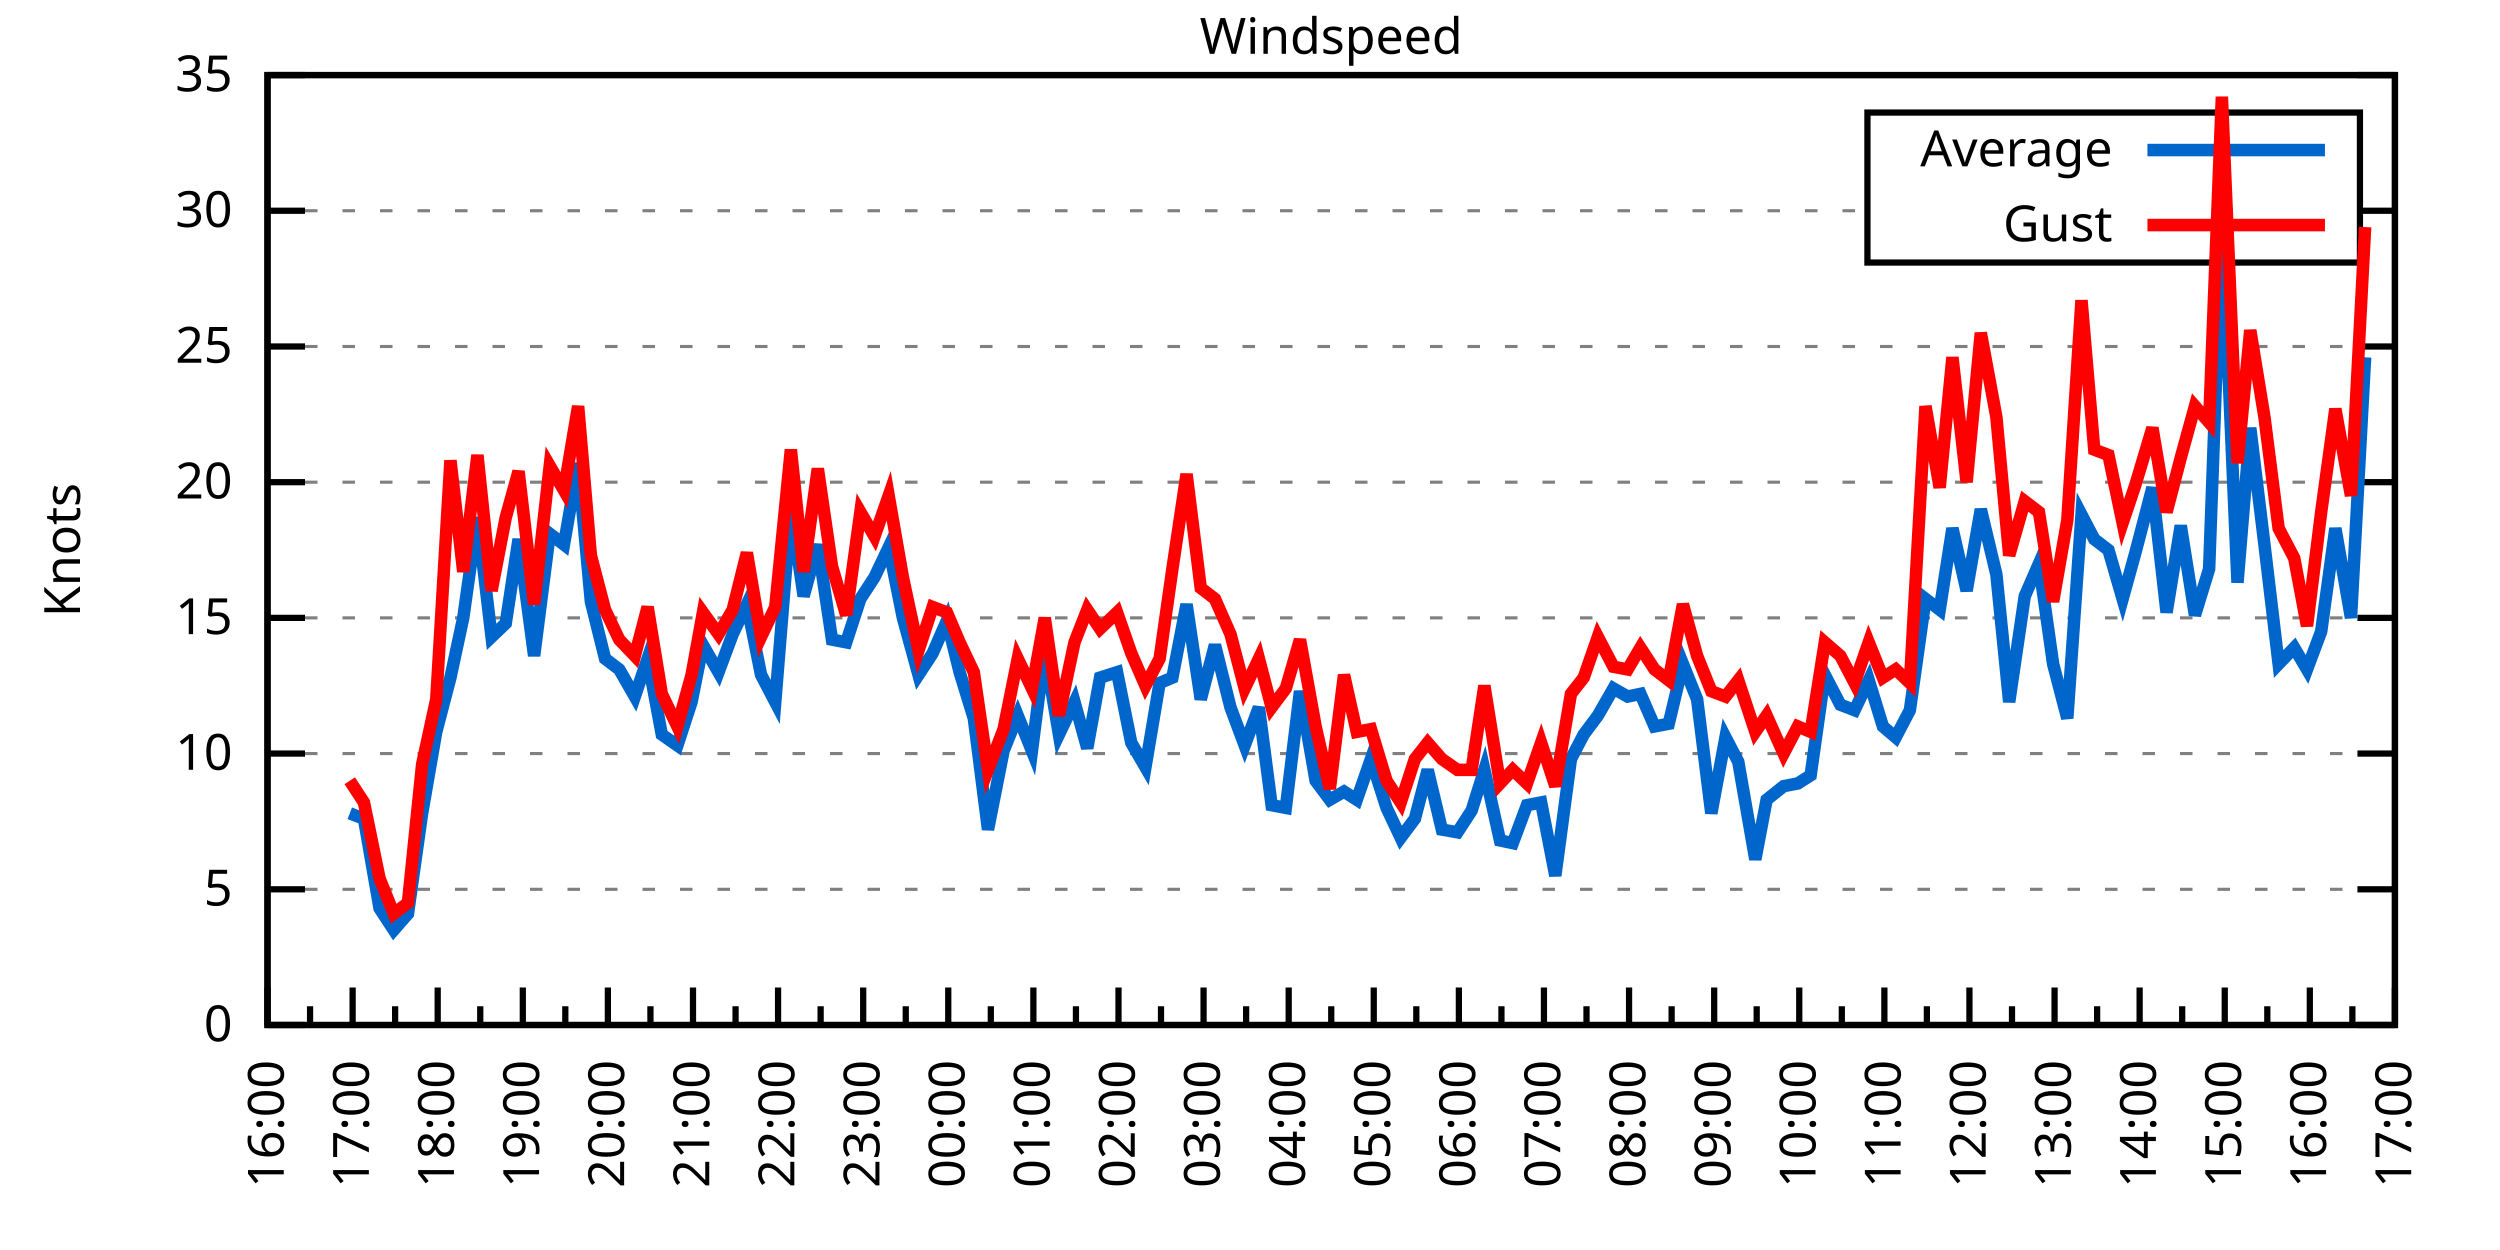
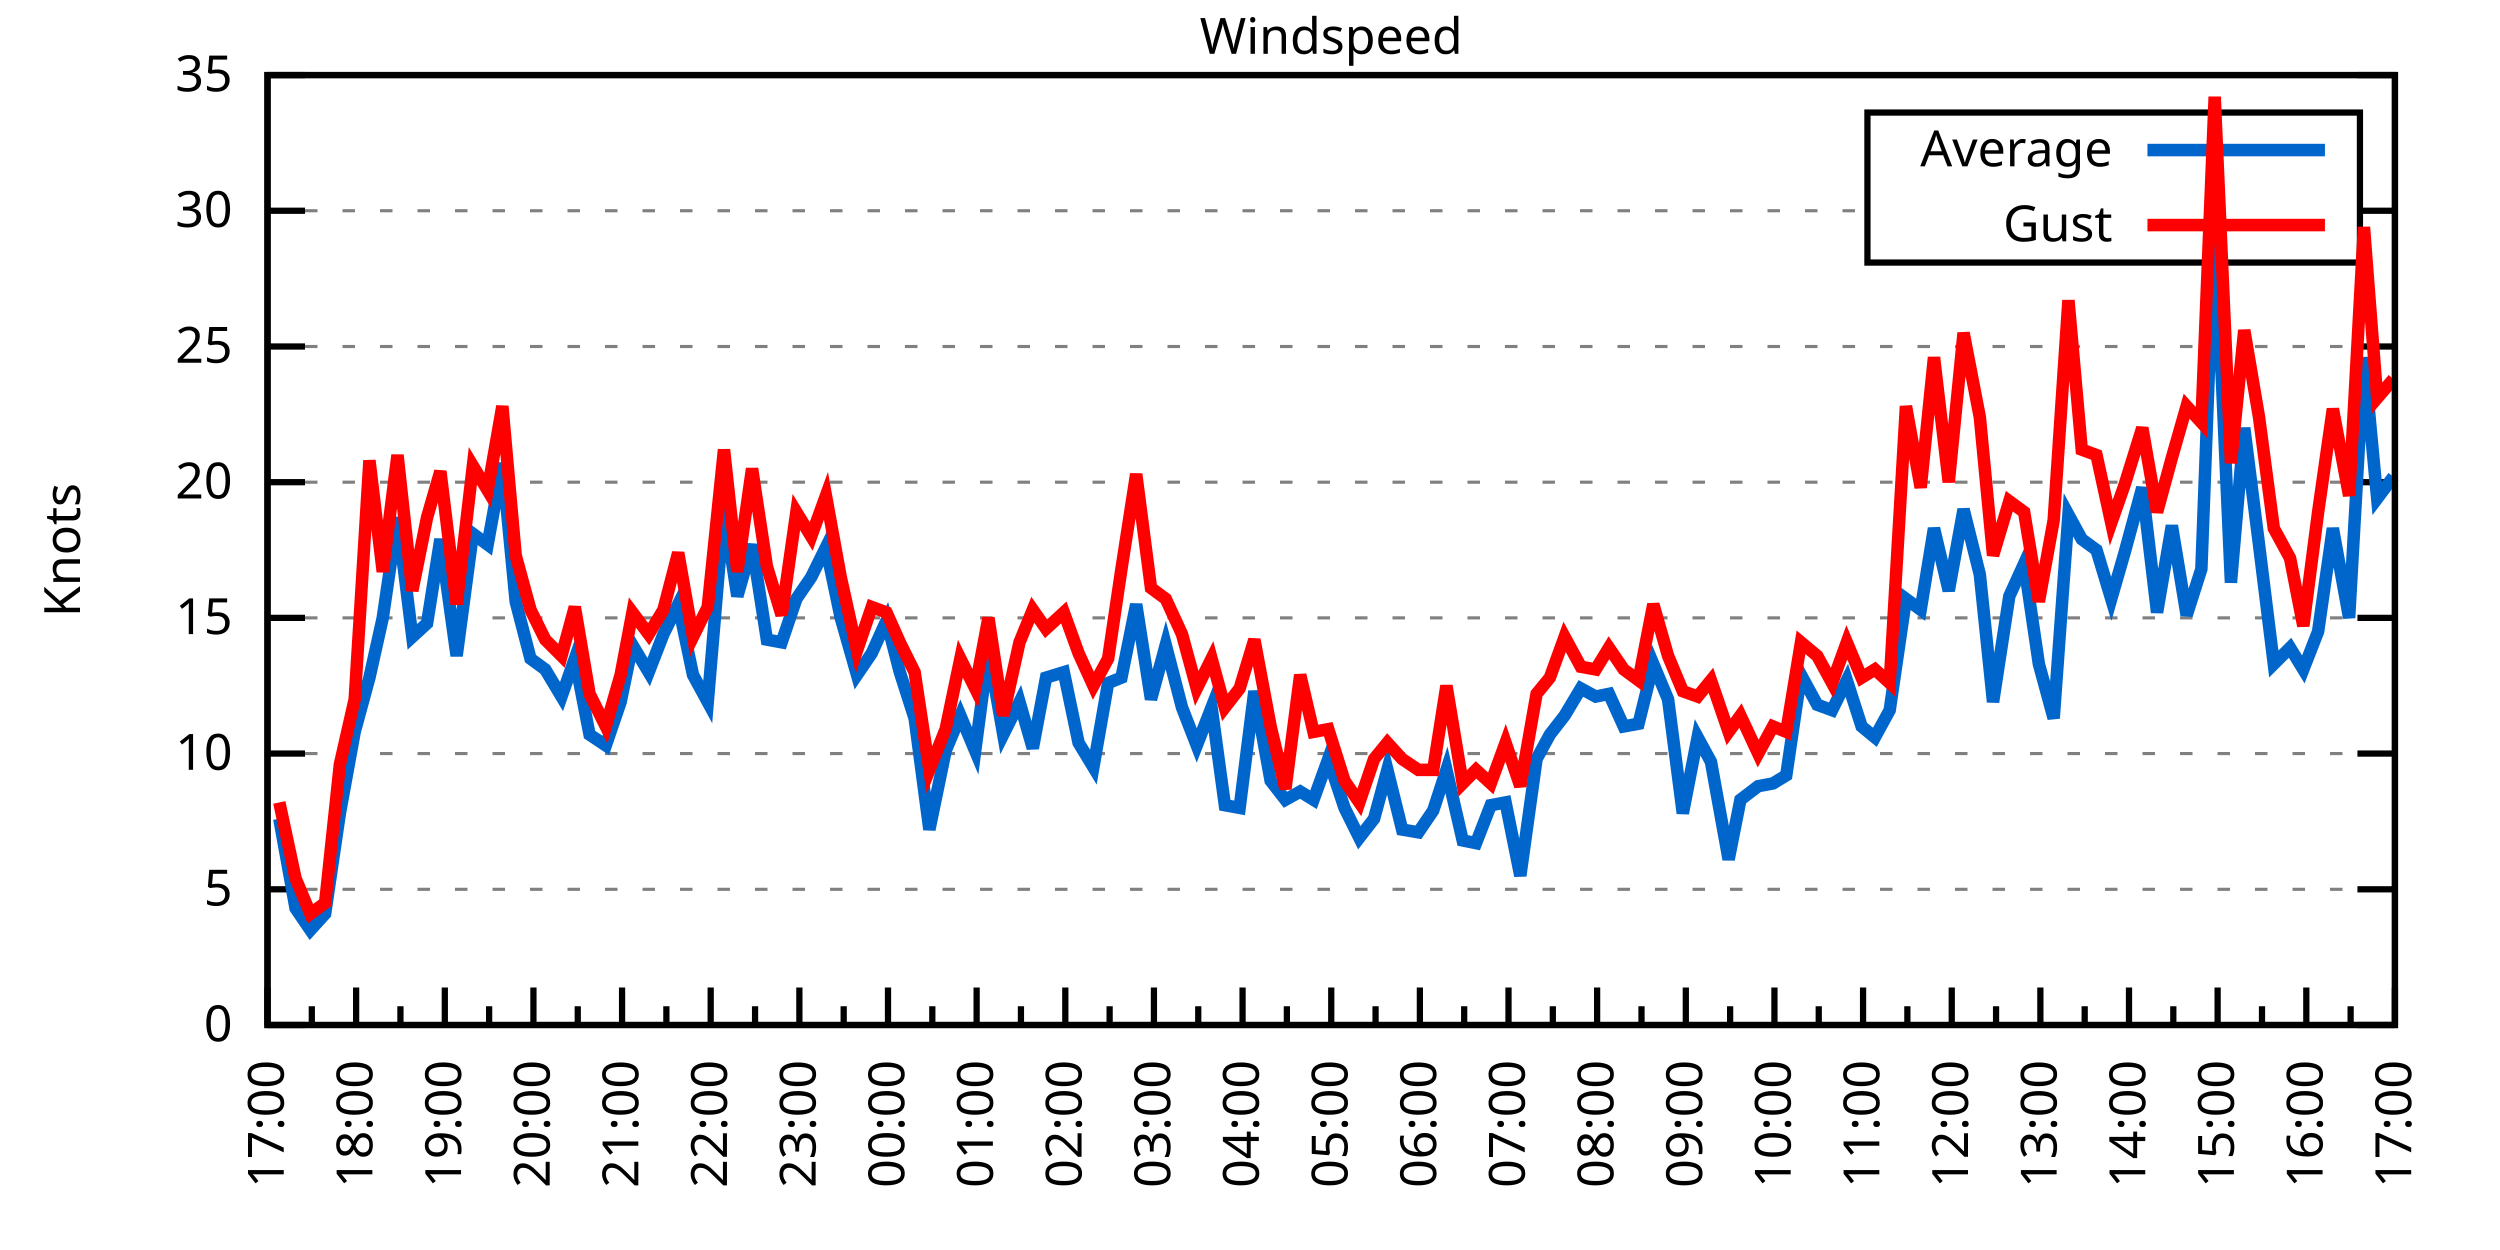
<svg xmlns="http://www.w3.org/2000/svg" xmlns:xlink="http://www.w3.org/1999/xlink" width="400" height="200" viewBox="0 0 400 200">
  <g id="gnuplot_canvas">
    <rect x="0" y="0" width="400" height="200" fill="none" />
    <defs>
      <circle id="gpDot" r="0.5" stroke-width="0.5" stroke="currentColor" />
      <path id="gpPt0" stroke-width="0.333" stroke="currentColor" d="M-1,0 h2 M0,-1 v2" />
      <path id="gpPt1" stroke-width="0.333" stroke="currentColor" d="M-1,-1 L1,1 M1,-1 L-1,1" />
      <path id="gpPt2" stroke-width="0.333" stroke="currentColor" d="M-1,0 L1,0 M0,-1 L0,1 M-1,-1 L1,1 M-1,1 L1,-1" />
      <rect id="gpPt3" stroke-width="0.333" stroke="currentColor" x="-1" y="-1" width="2" height="2" />
      <rect id="gpPt4" stroke-width="0.333" stroke="currentColor" fill="currentColor" x="-1" y="-1" width="2" height="2" />
      <circle id="gpPt5" stroke-width="0.333" stroke="currentColor" cx="0" cy="0" r="1" />
      <use xlink:href="#gpPt5" id="gpPt6" fill="currentColor" stroke="none" />
      <path id="gpPt7" stroke-width="0.333" stroke="currentColor" d="M0,-1.33 L-1.33,0.67 L1.33,0.67 z" />
      <use xlink:href="#gpPt7" id="gpPt8" fill="currentColor" stroke="none" />
      <use xlink:href="#gpPt7" id="gpPt9" stroke="currentColor" transform="rotate(180)" />
      <use xlink:href="#gpPt9" id="gpPt10" fill="currentColor" stroke="none" />
      <use xlink:href="#gpPt3" id="gpPt11" stroke="currentColor" transform="rotate(45)" />
      <use xlink:href="#gpPt11" id="gpPt12" fill="currentColor" stroke="none" />
      <path id="gpPt13" stroke-width="0.333" stroke="currentColor" d="M0,1.330 L1.265,0.411 L0.782,-1.067 L-0.782,-1.076 L-1.265,0.411 z" />
      <use xlink:href="#gpPt13" id="gpPt14" fill="currentColor" stroke="none" />
      <filter id="textbox" filterUnits="objectBoundingBox" x="0" y="0" height="1" width="1">
        <feFlood flood-color="white" flood-opacity="1" result="bgnd" />
        <feComposite in="SourceGraphic" in2="bgnd" operator="atop" />
      </filter>
      <filter id="greybox" filterUnits="objectBoundingBox" x="0" y="0" height="1" width="1">
        <feFlood flood-color="lightgrey" flood-opacity="1" result="grey" />
        <feComposite in="SourceGraphic" in2="grey" operator="atop" />
      </filter>
    </defs>
    <g fill="none" color="white" stroke="currentColor" stroke-width="1.00" stroke-linecap="butt" stroke-linejoin="miter">
</g>
    <g fill="none" color="black" stroke="currentColor" stroke-width="1.00" stroke-linecap="butt" stroke-linejoin="miter">
      <g stroke="none" shape-rendering="crispEdges">
        <polygon fill="rgb(255, 255, 255)" points="42.80,164.00 383.18,164.00 383.18,12.02 42.80,12.02 " />
      </g>
    </g>
    <g fill="none" color="black" stroke="currentColor" stroke-width="1.00" stroke-linecap="butt" stroke-linejoin="miter">
</g>
    <g fill="none" color="black" stroke="black" stroke-width="0.50" stroke-linecap="butt" stroke-linejoin="miter">
</g>
    <g fill="none" color="gray" stroke="currentColor" stroke-width="0.50" stroke-linecap="butt" stroke-linejoin="miter">
      <path stroke="gray" stroke-dasharray="2,4" class="gridline" d="M42.80,164.00 L383.19,164.00  " />
    </g>
    <g fill="none" color="gray" stroke="gray" stroke-width="1.00" stroke-linecap="butt" stroke-linejoin="miter">
</g>
    <g fill="none" color="black" stroke="currentColor" stroke-width="1.00" stroke-linecap="butt" stroke-linejoin="miter">
      <path stroke="black" d="M42.80,164.00 L48.80,164.00 M383.19,164.00 L377.19,164.00  " />
      <g transform="translate(37.20,166.60)" stroke="none" fill="black" font-family="Sans" font-size="8.00" text-anchor="end">
        <text>
          <tspan font-family="Sans"> 0</tspan>
        </text>
      </g>
    </g>
    <g fill="none" color="black" stroke="currentColor" stroke-width="1.00" stroke-linecap="butt" stroke-linejoin="miter">
</g>
    <g fill="none" color="black" stroke="black" stroke-width="0.50" stroke-linecap="butt" stroke-linejoin="miter">
</g>
    <g fill="none" color="gray" stroke="currentColor" stroke-width="0.50" stroke-linecap="butt" stroke-linejoin="miter">
      <path stroke="gray" stroke-dasharray="2,4" class="gridline" d="M42.80,142.29 L383.19,142.29  " />
    </g>
    <g fill="none" color="gray" stroke="gray" stroke-width="1.00" stroke-linecap="butt" stroke-linejoin="miter">
</g>
    <g fill="none" color="black" stroke="currentColor" stroke-width="1.00" stroke-linecap="butt" stroke-linejoin="miter">
      <path stroke="black" d="M42.80,142.29 L48.80,142.29 M383.19,142.29 L377.19,142.29  " />
      <g transform="translate(37.20,144.89)" stroke="none" fill="black" font-family="Sans" font-size="8.00" text-anchor="end">
        <text>
          <tspan font-family="Sans"> 5</tspan>
        </text>
      </g>
    </g>
    <g fill="none" color="black" stroke="currentColor" stroke-width="1.00" stroke-linecap="butt" stroke-linejoin="miter">
</g>
    <g fill="none" color="black" stroke="black" stroke-width="0.50" stroke-linecap="butt" stroke-linejoin="miter">
</g>
    <g fill="none" color="gray" stroke="currentColor" stroke-width="0.50" stroke-linecap="butt" stroke-linejoin="miter">
      <path stroke="gray" stroke-dasharray="2,4" class="gridline" d="M42.80,120.57 L383.19,120.57  " />
    </g>
    <g fill="none" color="gray" stroke="gray" stroke-width="1.00" stroke-linecap="butt" stroke-linejoin="miter">
</g>
    <g fill="none" color="black" stroke="currentColor" stroke-width="1.00" stroke-linecap="butt" stroke-linejoin="miter">
      <path stroke="black" d="M42.80,120.57 L48.80,120.57 M383.19,120.57 L377.19,120.57  " />
      <g transform="translate(37.20,123.17)" stroke="none" fill="black" font-family="Sans" font-size="8.00" text-anchor="end">
        <text>
          <tspan font-family="Sans"> 10</tspan>
        </text>
      </g>
    </g>
    <g fill="none" color="black" stroke="currentColor" stroke-width="1.00" stroke-linecap="butt" stroke-linejoin="miter">
</g>
    <g fill="none" color="black" stroke="black" stroke-width="0.50" stroke-linecap="butt" stroke-linejoin="miter">
</g>
    <g fill="none" color="gray" stroke="currentColor" stroke-width="0.50" stroke-linecap="butt" stroke-linejoin="miter">
      <path stroke="gray" stroke-dasharray="2,4" class="gridline" d="M42.80,98.86 L383.19,98.86  " />
    </g>
    <g fill="none" color="gray" stroke="gray" stroke-width="1.00" stroke-linecap="butt" stroke-linejoin="miter">
</g>
    <g fill="none" color="black" stroke="currentColor" stroke-width="1.00" stroke-linecap="butt" stroke-linejoin="miter">
      <path stroke="black" d="M42.80,98.86 L48.80,98.86 M383.19,98.86 L377.19,98.86  " />
      <g transform="translate(37.20,101.46)" stroke="none" fill="black" font-family="Sans" font-size="8.00" text-anchor="end">
        <text>
          <tspan font-family="Sans"> 15</tspan>
        </text>
      </g>
    </g>
    <g fill="none" color="black" stroke="currentColor" stroke-width="1.00" stroke-linecap="butt" stroke-linejoin="miter">
</g>
    <g fill="none" color="black" stroke="black" stroke-width="0.50" stroke-linecap="butt" stroke-linejoin="miter">
</g>
    <g fill="none" color="gray" stroke="currentColor" stroke-width="0.50" stroke-linecap="butt" stroke-linejoin="miter">
      <path stroke="gray" stroke-dasharray="2,4" class="gridline" d="M42.80,77.15 L383.19,77.15  " />
    </g>
    <g fill="none" color="gray" stroke="gray" stroke-width="1.00" stroke-linecap="butt" stroke-linejoin="miter">
</g>
    <g fill="none" color="black" stroke="currentColor" stroke-width="1.00" stroke-linecap="butt" stroke-linejoin="miter">
      <path stroke="black" d="M42.80,77.15 L48.80,77.15 M383.19,77.15 L377.19,77.15  " />
      <g transform="translate(37.20,79.75)" stroke="none" fill="black" font-family="Sans" font-size="8.00" text-anchor="end">
        <text>
          <tspan font-family="Sans"> 20</tspan>
        </text>
      </g>
    </g>
    <g fill="none" color="black" stroke="currentColor" stroke-width="1.00" stroke-linecap="butt" stroke-linejoin="miter">
</g>
    <g fill="none" color="black" stroke="black" stroke-width="0.50" stroke-linecap="butt" stroke-linejoin="miter">
</g>
    <g fill="none" color="gray" stroke="currentColor" stroke-width="0.50" stroke-linecap="butt" stroke-linejoin="miter">
      <path stroke="gray" stroke-dasharray="2,4" class="gridline" d="M42.80,55.44 L383.19,55.44  " />
    </g>
    <g fill="none" color="gray" stroke="gray" stroke-width="1.00" stroke-linecap="butt" stroke-linejoin="miter">
</g>
    <g fill="none" color="black" stroke="currentColor" stroke-width="1.00" stroke-linecap="butt" stroke-linejoin="miter">
      <path stroke="black" d="M42.80,55.44 L48.80,55.44 M383.19,55.44 L377.19,55.44  " />
      <g transform="translate(37.20,58.04)" stroke="none" fill="black" font-family="Sans" font-size="8.00" text-anchor="end">
        <text>
          <tspan font-family="Sans"> 25</tspan>
        </text>
      </g>
    </g>
    <g fill="none" color="black" stroke="currentColor" stroke-width="1.00" stroke-linecap="butt" stroke-linejoin="miter">
</g>
    <g fill="none" color="black" stroke="black" stroke-width="0.50" stroke-linecap="butt" stroke-linejoin="miter">
</g>
    <g fill="none" color="gray" stroke="currentColor" stroke-width="0.50" stroke-linecap="butt" stroke-linejoin="miter">
      <path stroke="gray" stroke-dasharray="2,4" class="gridline" d="M42.80,33.72 L298.79,33.72 M377.59,33.72 L383.19,33.72  " />
    </g>
    <g fill="none" color="gray" stroke="gray" stroke-width="1.00" stroke-linecap="butt" stroke-linejoin="miter">
</g>
    <g fill="none" color="black" stroke="currentColor" stroke-width="1.00" stroke-linecap="butt" stroke-linejoin="miter">
      <path stroke="black" d="M42.80,33.72 L48.80,33.72 M383.19,33.72 L377.19,33.72  " />
      <g transform="translate(37.20,36.32)" stroke="none" fill="black" font-family="Sans" font-size="8.00" text-anchor="end">
        <text>
          <tspan font-family="Sans"> 30</tspan>
        </text>
      </g>
    </g>
    <g fill="none" color="black" stroke="currentColor" stroke-width="1.00" stroke-linecap="butt" stroke-linejoin="miter">
</g>
    <g fill="none" color="black" stroke="black" stroke-width="0.50" stroke-linecap="butt" stroke-linejoin="miter">
</g>
    <g fill="none" color="gray" stroke="currentColor" stroke-width="0.50" stroke-linecap="butt" stroke-linejoin="miter">
      <path stroke="gray" stroke-dasharray="2,4" class="gridline" d="M42.80,12.01 L383.19,12.01  " />
    </g>
    <g fill="none" color="gray" stroke="gray" stroke-width="1.00" stroke-linecap="butt" stroke-linejoin="miter">
</g>
    <g fill="none" color="black" stroke="currentColor" stroke-width="1.00" stroke-linecap="butt" stroke-linejoin="miter">
      <path stroke="black" d="M42.80,12.01 L48.80,12.01 M383.19,12.01 L377.19,12.01  " />
      <g transform="translate(37.20,14.61)" stroke="none" fill="black" font-family="Sans" font-size="8.00" text-anchor="end">
        <text>
          <tspan font-family="Sans"> 35</tspan>
        </text>
      </g>
    </g>
    <g fill="none" color="black" stroke="currentColor" stroke-width="1.00" stroke-linecap="butt" stroke-linejoin="miter">
      <path stroke="black" d="M42.80,164.00 L42.80,158.00  " />
      <g transform="translate(45.40,169.60) rotate(270)" stroke="none" fill="black" font-family="Sans" font-size="8.00" text-anchor="end">
        <text>
+           <tspan font-family="Sans">17:00</tspan>
+         </text>
+       </g>
+     </g>
+     <g fill="none" color="black" stroke="currentColor" stroke-width="1.00" stroke-linecap="butt" stroke-linejoin="miter">
+       <path stroke="black" d="M49.89,164.00 L49.89,161.00 M56.98,164.00 L56.98,158.00  " />
+       <g transform="translate(59.58,169.60) rotate(270)" stroke="none" fill="black" font-family="Sans" font-size="8.00" text-anchor="end">
+         <text>
+           <tspan font-family="Sans">18:00</tspan>
+         </text>
+       </g>
+     </g>
+     <g fill="none" color="black" stroke="currentColor" stroke-width="1.00" stroke-linecap="butt" stroke-linejoin="miter">
+       <path stroke="black" d="M64.07,164.00 L64.07,161.00 M71.17,164.00 L71.17,158.00  " />
+       <g transform="translate(73.77,169.60) rotate(270)" stroke="none" fill="black" font-family="Sans" font-size="8.00" text-anchor="end">
+         <text>
+           <tspan font-family="Sans">19:00</tspan>
+         </text>
+       </g>
+     </g>
+     <g fill="none" color="black" stroke="currentColor" stroke-width="1.00" stroke-linecap="butt" stroke-linejoin="miter">
+       <path stroke="black" d="M78.26,164.00 L78.26,161.00 M85.35,164.00 L85.35,158.00  " />
+       <g transform="translate(87.95,169.60) rotate(270)" stroke="none" fill="black" font-family="Sans" font-size="8.00" text-anchor="end">
+         <text>
+           <tspan font-family="Sans">20:00</tspan>
+         </text>
+       </g>
+     </g>
+     <g fill="none" color="black" stroke="currentColor" stroke-width="1.00" stroke-linecap="butt" stroke-linejoin="miter">
+       <path stroke="black" d="M92.44,164.00 L92.44,161.00 M99.53,164.00 L99.53,158.00  " />
+       <g transform="translate(102.13,169.60) rotate(270)" stroke="none" fill="black" font-family="Sans" font-size="8.00" text-anchor="end">
+         <text>
+           <tspan font-family="Sans">21:00</tspan>
+         </text>
+       </g>
+     </g>
+     <g fill="none" color="black" stroke="currentColor" stroke-width="1.00" stroke-linecap="butt" stroke-linejoin="miter">
+       <path stroke="black" d="M106.62,164.00 L106.62,161.00 M113.71,164.00 L113.71,158.00  " />
+       <g transform="translate(116.31,169.60) rotate(270)" stroke="none" fill="black" font-family="Sans" font-size="8.00" text-anchor="end">
+         <text>
+           <tspan font-family="Sans">22:00</tspan>
+         </text>
+       </g>
+     </g>
+     <g fill="none" color="black" stroke="currentColor" stroke-width="1.00" stroke-linecap="butt" stroke-linejoin="miter">
+       <path stroke="black" d="M120.81,164.00 L120.81,161.00 M127.90,164.00 L127.90,158.00  " />
+       <g transform="translate(130.50,169.60) rotate(270)" stroke="none" fill="black" font-family="Sans" font-size="8.00" text-anchor="end">
+         <text>
+           <tspan font-family="Sans">23:00</tspan>
+         </text>
+       </g>
+     </g>
+     <g fill="none" color="black" stroke="currentColor" stroke-width="1.00" stroke-linecap="butt" stroke-linejoin="miter">
+       <path stroke="black" d="M134.99,164.00 L134.99,161.00 M142.08,164.00 L142.08,158.00  " />
+       <g transform="translate(144.68,169.60) rotate(270)" stroke="none" fill="black" font-family="Sans" font-size="8.00" text-anchor="end">
+         <text>
+           <tspan font-family="Sans">00:00</tspan>
+         </text>
+       </g>
+     </g>
+     <g fill="none" color="black" stroke="currentColor" stroke-width="1.00" stroke-linecap="butt" stroke-linejoin="miter">
+       <path stroke="black" d="M149.17,164.00 L149.17,161.00 M156.26,164.00 L156.26,158.00  " />
+       <g transform="translate(158.86,169.60) rotate(270)" stroke="none" fill="black" font-family="Sans" font-size="8.00" text-anchor="end">
+         <text>
+           <tspan font-family="Sans">01:00</tspan>
+         </text>
+       </g>
+     </g>
+     <g fill="none" color="black" stroke="currentColor" stroke-width="1.00" stroke-linecap="butt" stroke-linejoin="miter">
+       <path stroke="black" d="M163.35,164.00 L163.35,161.00 M170.45,164.00 L170.45,158.00  " />
+       <g transform="translate(173.05,169.60) rotate(270)" stroke="none" fill="black" font-family="Sans" font-size="8.00" text-anchor="end">
+         <text>
+           <tspan font-family="Sans">02:00</tspan>
+         </text>
+       </g>
+     </g>
+     <g fill="none" color="black" stroke="currentColor" stroke-width="1.00" stroke-linecap="butt" stroke-linejoin="miter">
+       <path stroke="black" d="M177.54,164.00 L177.54,161.00 M184.63,164.00 L184.63,158.00  " />
+       <g transform="translate(187.23,169.60) rotate(270)" stroke="none" fill="black" font-family="Sans" font-size="8.00" text-anchor="end">
+         <text>
+           <tspan font-family="Sans">03:00</tspan>
+         </text>
+       </g>
+     </g>
+     <g fill="none" color="black" stroke="currentColor" stroke-width="1.00" stroke-linecap="butt" stroke-linejoin="miter">
+       <path stroke="black" d="M191.72,164.00 L191.72,161.00 M198.81,164.00 L198.81,158.00  " />
+       <g transform="translate(201.41,169.60) rotate(270)" stroke="none" fill="black" font-family="Sans" font-size="8.00" text-anchor="end">
+         <text>
+           <tspan font-family="Sans">04:00</tspan>
+         </text>
+       </g>
+     </g>
+     <g fill="none" color="black" stroke="currentColor" stroke-width="1.00" stroke-linecap="butt" stroke-linejoin="miter">
+       <path stroke="black" d="M205.90,164.00 L205.90,161.00 M213.00,164.00 L213.00,158.00  " />
+       <g transform="translate(215.60,169.60) rotate(270)" stroke="none" fill="black" font-family="Sans" font-size="8.00" text-anchor="end">
+         <text>
+           <tspan font-family="Sans">05:00</tspan>
+         </text>
+       </g>
+     </g>
+     <g fill="none" color="black" stroke="currentColor" stroke-width="1.00" stroke-linecap="butt" stroke-linejoin="miter">
+       <path stroke="black" d="M220.09,164.00 L220.09,161.00 M227.18,164.00 L227.18,158.00  " />
+       <g transform="translate(229.78,169.60) rotate(270)" stroke="none" fill="black" font-family="Sans" font-size="8.00" text-anchor="end">
+         <text>
+           <tspan font-family="Sans">06:00</tspan>
+         </text>
+       </g>
+     </g>
+     <g fill="none" color="black" stroke="currentColor" stroke-width="1.00" stroke-linecap="butt" stroke-linejoin="miter">
+       <path stroke="black" d="M234.27,164.00 L234.27,161.00 M241.36,164.00 L241.36,158.00  " />
+       <g transform="translate(243.96,169.60) rotate(270)" stroke="none" fill="black" font-family="Sans" font-size="8.00" text-anchor="end">
+         <text>
+           <tspan font-family="Sans">07:00</tspan>
+         </text>
+       </g>
+     </g>
+     <g fill="none" color="black" stroke="currentColor" stroke-width="1.00" stroke-linecap="butt" stroke-linejoin="miter">
+       <path stroke="black" d="M248.45,164.00 L248.45,161.00 M255.54,164.00 L255.54,158.00  " />
+       <g transform="translate(258.14,169.60) rotate(270)" stroke="none" fill="black" font-family="Sans" font-size="8.00" text-anchor="end">
+         <text>
+           <tspan font-family="Sans">08:00</tspan>
+         </text>
+       </g>
+     </g>
+     <g fill="none" color="black" stroke="currentColor" stroke-width="1.00" stroke-linecap="butt" stroke-linejoin="miter">
+       <path stroke="black" d="M262.64,164.00 L262.64,161.00 M269.73,164.00 L269.73,158.00  " />
+       <g transform="translate(272.33,169.60) rotate(270)" stroke="none" fill="black" font-family="Sans" font-size="8.00" text-anchor="end">
+         <text>
+           <tspan font-family="Sans">09:00</tspan>
+         </text>
+       </g>
+     </g>
+     <g fill="none" color="black" stroke="currentColor" stroke-width="1.00" stroke-linecap="butt" stroke-linejoin="miter">
+       <path stroke="black" d="M276.82,164.00 L276.82,161.00 M283.91,164.00 L283.91,158.00  " />
+       <g transform="translate(286.51,169.60) rotate(270)" stroke="none" fill="black" font-family="Sans" font-size="8.00" text-anchor="end">
+         <text>
+           <tspan font-family="Sans">10:00</tspan>
+         </text>
+       </g>
+     </g>
+     <g fill="none" color="black" stroke="currentColor" stroke-width="1.00" stroke-linecap="butt" stroke-linejoin="miter">
+       <path stroke="black" d="M291.00,164.00 L291.00,161.00 M298.09,164.00 L298.09,158.00  " />
+       <g transform="translate(300.69,169.60) rotate(270)" stroke="none" fill="black" font-family="Sans" font-size="8.00" text-anchor="end">
+         <text>
+           <tspan font-family="Sans">11:00</tspan>
+         </text>
+       </g>
+     </g>
+     <g fill="none" color="black" stroke="currentColor" stroke-width="1.00" stroke-linecap="butt" stroke-linejoin="miter">
+       <path stroke="black" d="M305.18,164.00 L305.18,161.00 M312.28,164.00 L312.28,158.00  " />
+       <g transform="translate(314.88,169.60) rotate(270)" stroke="none" fill="black" font-family="Sans" font-size="8.00" text-anchor="end">
+         <text>
+           <tspan font-family="Sans">12:00</tspan>
+         </text>
+       </g>
+     </g>
+     <g fill="none" color="black" stroke="currentColor" stroke-width="1.00" stroke-linecap="butt" stroke-linejoin="miter">
+       <path stroke="black" d="M319.37,164.00 L319.37,161.00 M326.46,164.00 L326.46,158.00  " />
+       <g transform="translate(329.06,169.60) rotate(270)" stroke="none" fill="black" font-family="Sans" font-size="8.00" text-anchor="end">
+         <text>
+           <tspan font-family="Sans">13:00</tspan>
+         </text>
+       </g>
+     </g>
+     <g fill="none" color="black" stroke="currentColor" stroke-width="1.00" stroke-linecap="butt" stroke-linejoin="miter">
+       <path stroke="black" d="M333.55,164.00 L333.55,161.00 M340.64,164.00 L340.64,158.00  " />
+       <g transform="translate(343.24,169.60) rotate(270)" stroke="none" fill="black" font-family="Sans" font-size="8.00" text-anchor="end">
+         <text>
+           <tspan font-family="Sans">14:00</tspan>
+         </text>
+       </g>
+     </g>
+     <g fill="none" color="black" stroke="currentColor" stroke-width="1.00" stroke-linecap="butt" stroke-linejoin="miter">
+       <path stroke="black" d="M347.73,164.00 L347.73,161.00 M354.82,164.00 L354.82,158.00  " />
+       <g transform="translate(357.42,169.60) rotate(270)" stroke="none" fill="black" font-family="Sans" font-size="8.00" text-anchor="end">
+         <text>
+           <tspan font-family="Sans">15:00</tspan>
+         </text>
+       </g>
+     </g>
+     <g fill="none" color="black" stroke="currentColor" stroke-width="1.00" stroke-linecap="butt" stroke-linejoin="miter">
+       <path stroke="black" d="M361.92,164.00 L361.92,161.00 M369.01,164.00 L369.01,158.00  " />
+       <g transform="translate(371.61,169.60) rotate(270)" stroke="none" fill="black" font-family="Sans" font-size="8.00" text-anchor="end">
+         <text>
          <tspan font-family="Sans">16:00</tspan>
        </text>
      </g>
    </g>
    <g fill="none" color="black" stroke="currentColor" stroke-width="1.00" stroke-linecap="butt" stroke-linejoin="miter">
-       <path stroke="black" d="M49.61,164.00 L49.61,161.00 M56.42,164.00 L56.42,158.00  " />
-       <g transform="translate(59.02,169.60) rotate(270)" stroke="none" fill="black" font-family="Sans" font-size="8.00" text-anchor="end">
-         <text>
-           <tspan font-family="Sans">17:00</tspan>
-         </text>
-       </g>
-     </g>
-     <g fill="none" color="black" stroke="currentColor" stroke-width="1.00" stroke-linecap="butt" stroke-linejoin="miter">
-       <path stroke="black" d="M63.22,164.00 L63.22,161.00 M70.03,164.00 L70.03,158.00  " />
-       <g transform="translate(72.63,169.60) rotate(270)" stroke="none" fill="black" font-family="Sans" font-size="8.00" text-anchor="end">
-         <text>
-           <tspan font-family="Sans">18:00</tspan>
-         </text>
-       </g>
-     </g>
-     <g fill="none" color="black" stroke="currentColor" stroke-width="1.00" stroke-linecap="butt" stroke-linejoin="miter">
-       <path stroke="black" d="M76.84,164.00 L76.84,161.00 M83.65,164.00 L83.65,158.00  " />
-       <g transform="translate(86.25,169.60) rotate(270)" stroke="none" fill="black" font-family="Sans" font-size="8.00" text-anchor="end">
-         <text>
-           <tspan font-family="Sans">19:00</tspan>
-         </text>
-       </g>
-     </g>
-     <g fill="none" color="black" stroke="currentColor" stroke-width="1.00" stroke-linecap="butt" stroke-linejoin="miter">
-       <path stroke="black" d="M90.45,164.00 L90.45,161.00 M97.26,164.00 L97.26,158.00  " />
-       <g transform="translate(99.86,169.60) rotate(270)" stroke="none" fill="black" font-family="Sans" font-size="8.00" text-anchor="end">
-         <text>
-           <tspan font-family="Sans">20:00</tspan>
-         </text>
-       </g>
-     </g>
-     <g fill="none" color="black" stroke="currentColor" stroke-width="1.00" stroke-linecap="butt" stroke-linejoin="miter">
-       <path stroke="black" d="M104.07,164.00 L104.07,161.00 M110.88,164.00 L110.88,158.00  " />
-       <g transform="translate(113.48,169.60) rotate(270)" stroke="none" fill="black" font-family="Sans" font-size="8.00" text-anchor="end">
-         <text>
-           <tspan font-family="Sans">21:00</tspan>
-         </text>
-       </g>
-     </g>
-     <g fill="none" color="black" stroke="currentColor" stroke-width="1.00" stroke-linecap="butt" stroke-linejoin="miter">
-       <path stroke="black" d="M117.69,164.00 L117.69,161.00 M124.49,164.00 L124.49,158.00  " />
-       <g transform="translate(127.09,169.60) rotate(270)" stroke="none" fill="black" font-family="Sans" font-size="8.00" text-anchor="end">
-         <text>
-           <tspan font-family="Sans">22:00</tspan>
-         </text>
-       </g>
-     </g>
-     <g fill="none" color="black" stroke="currentColor" stroke-width="1.00" stroke-linecap="butt" stroke-linejoin="miter">
-       <path stroke="black" d="M131.30,164.00 L131.30,161.00 M138.11,164.00 L138.11,158.00  " />
-       <g transform="translate(140.71,169.60) rotate(270)" stroke="none" fill="black" font-family="Sans" font-size="8.00" text-anchor="end">
-         <text>
-           <tspan font-family="Sans">23:00</tspan>
-         </text>
-       </g>
-     </g>
-     <g fill="none" color="black" stroke="currentColor" stroke-width="1.00" stroke-linecap="butt" stroke-linejoin="miter">
-       <path stroke="black" d="M144.92,164.00 L144.92,161.00 M151.72,164.00 L151.72,158.00  " />
-       <g transform="translate(154.32,169.60) rotate(270)" stroke="none" fill="black" font-family="Sans" font-size="8.00" text-anchor="end">
-         <text>
-           <tspan font-family="Sans">00:00</tspan>
-         </text>
-       </g>
-     </g>
-     <g fill="none" color="black" stroke="currentColor" stroke-width="1.00" stroke-linecap="butt" stroke-linejoin="miter">
-       <path stroke="black" d="M158.53,164.00 L158.53,161.00 M165.34,164.00 L165.34,158.00  " />
-       <g transform="translate(167.94,169.60) rotate(270)" stroke="none" fill="black" font-family="Sans" font-size="8.00" text-anchor="end">
-         <text>
-           <tspan font-family="Sans">01:00</tspan>
-         </text>
-       </g>
-     </g>
-     <g fill="none" color="black" stroke="currentColor" stroke-width="1.00" stroke-linecap="butt" stroke-linejoin="miter">
-       <path stroke="black" d="M172.15,164.00 L172.15,161.00 M178.96,164.00 L178.96,158.00  " />
-       <g transform="translate(181.56,169.60) rotate(270)" stroke="none" fill="black" font-family="Sans" font-size="8.00" text-anchor="end">
-         <text>
-           <tspan font-family="Sans">02:00</tspan>
-         </text>
-       </g>
-     </g>
-     <g fill="none" color="black" stroke="currentColor" stroke-width="1.00" stroke-linecap="butt" stroke-linejoin="miter">
-       <path stroke="black" d="M185.76,164.00 L185.76,161.00 M192.57,164.00 L192.57,158.00  " />
-       <g transform="translate(195.17,169.60) rotate(270)" stroke="none" fill="black" font-family="Sans" font-size="8.00" text-anchor="end">
-         <text>
-           <tspan font-family="Sans">03:00</tspan>
-         </text>
-       </g>
-     </g>
-     <g fill="none" color="black" stroke="currentColor" stroke-width="1.00" stroke-linecap="butt" stroke-linejoin="miter">
-       <path stroke="black" d="M199.38,164.00 L199.38,161.00 M206.19,164.00 L206.19,158.00  " />
-       <g transform="translate(208.79,169.60) rotate(270)" stroke="none" fill="black" font-family="Sans" font-size="8.00" text-anchor="end">
-         <text>
-           <tspan font-family="Sans">04:00</tspan>
-         </text>
-       </g>
-     </g>
-     <g fill="none" color="black" stroke="currentColor" stroke-width="1.00" stroke-linecap="butt" stroke-linejoin="miter">
-       <path stroke="black" d="M213.00,164.00 L213.00,161.00 M219.80,164.00 L219.80,158.00  " />
-       <g transform="translate(222.40,169.60) rotate(270)" stroke="none" fill="black" font-family="Sans" font-size="8.00" text-anchor="end">
-         <text>
-           <tspan font-family="Sans">05:00</tspan>
-         </text>
-       </g>
-     </g>
-     <g fill="none" color="black" stroke="currentColor" stroke-width="1.00" stroke-linecap="butt" stroke-linejoin="miter">
-       <path stroke="black" d="M226.61,164.00 L226.61,161.00 M233.42,164.00 L233.42,158.00  " />
-       <g transform="translate(236.02,169.60) rotate(270)" stroke="none" fill="black" font-family="Sans" font-size="8.00" text-anchor="end">
-         <text>
-           <tspan font-family="Sans">06:00</tspan>
-         </text>
-       </g>
-     </g>
-     <g fill="none" color="black" stroke="currentColor" stroke-width="1.00" stroke-linecap="butt" stroke-linejoin="miter">
-       <path stroke="black" d="M240.23,164.00 L240.23,161.00 M247.03,164.00 L247.03,158.00  " />
-       <g transform="translate(249.63,169.60) rotate(270)" stroke="none" fill="black" font-family="Sans" font-size="8.00" text-anchor="end">
-         <text>
-           <tspan font-family="Sans">07:00</tspan>
-         </text>
-       </g>
-     </g>
-     <g fill="none" color="black" stroke="currentColor" stroke-width="1.00" stroke-linecap="butt" stroke-linejoin="miter">
-       <path stroke="black" d="M253.84,164.00 L253.84,161.00 M260.65,164.00 L260.65,158.00  " />
-       <g transform="translate(263.25,169.60) rotate(270)" stroke="none" fill="black" font-family="Sans" font-size="8.00" text-anchor="end">
-         <text>
-           <tspan font-family="Sans">08:00</tspan>
-         </text>
-       </g>
-     </g>
-     <g fill="none" color="black" stroke="currentColor" stroke-width="1.00" stroke-linecap="butt" stroke-linejoin="miter">
-       <path stroke="black" d="M267.46,164.00 L267.46,161.00 M274.27,164.00 L274.27,158.00  " />
-       <g transform="translate(276.87,169.60) rotate(270)" stroke="none" fill="black" font-family="Sans" font-size="8.00" text-anchor="end">
-         <text>
-           <tspan font-family="Sans">09:00</tspan>
-         </text>
-       </g>
-     </g>
-     <g fill="none" color="black" stroke="currentColor" stroke-width="1.00" stroke-linecap="butt" stroke-linejoin="miter">
-       <path stroke="black" d="M281.07,164.00 L281.07,161.00 M287.88,164.00 L287.88,158.00  " />
-       <g transform="translate(290.48,169.60) rotate(270)" stroke="none" fill="black" font-family="Sans" font-size="8.00" text-anchor="end">
-         <text>
-           <tspan font-family="Sans">10:00</tspan>
-         </text>
-       </g>
-     </g>
-     <g fill="none" color="black" stroke="currentColor" stroke-width="1.00" stroke-linecap="butt" stroke-linejoin="miter">
-       <path stroke="black" d="M294.69,164.00 L294.69,161.00 M301.50,164.00 L301.50,158.00  " />
-       <g transform="translate(304.10,169.60) rotate(270)" stroke="none" fill="black" font-family="Sans" font-size="8.00" text-anchor="end">
-         <text>
-           <tspan font-family="Sans">11:00</tspan>
-         </text>
-       </g>
-     </g>
-     <g fill="none" color="black" stroke="currentColor" stroke-width="1.00" stroke-linecap="butt" stroke-linejoin="miter">
-       <path stroke="black" d="M308.30,164.00 L308.30,161.00 M315.11,164.00 L315.11,158.00  " />
-       <g transform="translate(317.71,169.60) rotate(270)" stroke="none" fill="black" font-family="Sans" font-size="8.00" text-anchor="end">
-         <text>
-           <tspan font-family="Sans">12:00</tspan>
-         </text>
-       </g>
-     </g>
-     <g fill="none" color="black" stroke="currentColor" stroke-width="1.00" stroke-linecap="butt" stroke-linejoin="miter">
-       <path stroke="black" d="M321.92,164.00 L321.92,161.00 M328.73,164.00 L328.73,158.00  " />
-       <g transform="translate(331.33,169.60) rotate(270)" stroke="none" fill="black" font-family="Sans" font-size="8.00" text-anchor="end">
-         <text>
-           <tspan font-family="Sans">13:00</tspan>
-         </text>
-       </g>
-     </g>
-     <g fill="none" color="black" stroke="currentColor" stroke-width="1.00" stroke-linecap="butt" stroke-linejoin="miter">
-       <path stroke="black" d="M335.54,164.00 L335.54,161.00 M342.34,164.00 L342.34,158.00  " />
-       <g transform="translate(344.94,169.60) rotate(270)" stroke="none" fill="black" font-family="Sans" font-size="8.00" text-anchor="end">
-         <text>
-           <tspan font-family="Sans">14:00</tspan>
-         </text>
-       </g>
-     </g>
-     <g fill="none" color="black" stroke="currentColor" stroke-width="1.00" stroke-linecap="butt" stroke-linejoin="miter">
-       <path stroke="black" d="M349.15,164.00 L349.15,161.00 M355.96,164.00 L355.96,158.00  " />
-       <g transform="translate(358.56,169.60) rotate(270)" stroke="none" fill="black" font-family="Sans" font-size="8.00" text-anchor="end">
-         <text>
-           <tspan font-family="Sans">15:00</tspan>
-         </text>
-       </g>
-     </g>
-     <g fill="none" color="black" stroke="currentColor" stroke-width="1.00" stroke-linecap="butt" stroke-linejoin="miter">
-       <path stroke="black" d="M362.77,164.00 L362.77,161.00 M369.57,164.00 L369.57,158.00  " />
-       <g transform="translate(372.17,169.60) rotate(270)" stroke="none" fill="black" font-family="Sans" font-size="8.00" text-anchor="end">
-         <text>
-           <tspan font-family="Sans">16:00</tspan>
-         </text>
-       </g>
-     </g>
-     <g fill="none" color="black" stroke="currentColor" stroke-width="1.00" stroke-linecap="butt" stroke-linejoin="miter">
-       <path stroke="black" d="M376.38,164.00 L376.38,161.00 M383.19,164.00 L383.19,158.00  " />
+       <path stroke="black" d="M376.10,164.00 L376.10,161.00 M383.19,164.00 L383.19,158.00  " />
      <g transform="translate(385.79,169.60) rotate(270)" stroke="none" fill="black" font-family="Sans" font-size="8.00" text-anchor="end">
        <text>
          <tspan font-family="Sans">17:00</tspan>
        </text>
      </g>
    </g>
    <g fill="none" color="black" stroke="currentColor" stroke-width="1.00" stroke-linecap="butt" stroke-linejoin="miter">
</g>
    <g fill="none" color="black" stroke="currentColor" stroke-width="1.00" stroke-linecap="butt" stroke-linejoin="miter">
      <path stroke="black" d="M42.80,12.01 L42.80,164.00 L383.19,164.00 L383.19,12.01 L42.80,12.01 Z  " />
    </g>
    <g fill="none" color="black" stroke="currentColor" stroke-width="1.00" stroke-linecap="butt" stroke-linejoin="miter">
      <g transform="translate(12.80,88.01) rotate(270)" stroke="none" fill="black" font-family="Sans" font-size="8.00" text-anchor="middle">
        <text>
          <tspan font-family="Sans">Knots</tspan>
        </text>
      </g>
    </g>
    <g fill="none" color="black" stroke="currentColor" stroke-width="1.00" stroke-linecap="butt" stroke-linejoin="miter">
</g>
    <g fill="none" color="black" stroke="currentColor" stroke-width="1.00" stroke-linecap="butt" stroke-linejoin="miter">
      <path stroke="black" d="M298.79,42.01 L298.79,18.01 L377.59,18.01 L377.59,42.01 L298.79,42.01 Z  " />
    </g>
    <g id="Windspeed_plot_1">
      <g fill="none" color="white" stroke="black" stroke-width="2.00" stroke-linecap="butt" stroke-linejoin="miter">
</g>
      <g fill="none" color="black" stroke="currentColor" stroke-width="2.00" stroke-linecap="butt" stroke-linejoin="miter">
        <g transform="translate(337.99,26.61)" stroke="none" fill="black" font-family="Sans" font-size="8.00" text-anchor="end">
          <text>
            <tspan font-family="Sans">Average</tspan>
          </text>
        </g>
      </g>
      <g fill="none" color="black" stroke="currentColor" stroke-width="2.00" stroke-linecap="butt" stroke-linejoin="miter">
-         <path stroke="rgb(  0, 102, 204)" d="M343.59,24.01 L371.99,24.01 M55.96,130.13 L58.23,131.00 L60.73,145.33 L63.00,148.80 L65.27,146.20 L67.54,130.13   L69.80,117.10 L72.07,108.42 L74.12,98.86 L76.39,82.79 L78.65,101.90 L80.92,99.73 L82.97,86.27 L85.46,104.94   L87.96,85.40 L90.23,87.14 L92.50,74.11 L94.54,96.26 L96.81,105.38 L99.08,107.11 L101.57,111.45 L103.62,105.38   L105.89,117.53 L108.38,119.27 L110.65,112.32 L112.47,103.20 L114.96,107.55 L117.23,101.47 L119.50,96.69 L121.77,107.98   L124.04,112.32 L126.54,81.49 L128.58,95.39 L130.85,87.14 L133.12,102.34 L135.39,102.77 L137.66,95.82 L139.92,92.35   L142.19,87.57 L144.46,98.86 L146.96,107.98 L149.23,104.51 L151.50,99.30 L153.54,107.55 L155.81,114.93 L158.08,132.73   L160.57,120.14 L162.84,114.49 L165.11,120.14 L167.16,104.07 L169.43,117.53 L171.92,112.32 L173.96,119.71 L176.01,108.42   L178.73,107.55 L181.00,118.84 L183.27,122.75 L185.54,109.28 L187.58,108.42 L189.85,96.69 L192.12,111.89 L194.39,103.20   L196.88,113.19 L199.15,119.27 L201.42,113.19 L203.46,128.83 L205.73,129.26 L208.00,110.59 L210.50,124.92 L212.77,127.96   L215.04,126.65 L217.08,127.96 L219.35,121.44 L221.85,129.26 L224.11,134.04 L226.38,131.00 L228.43,123.18 L230.70,132.73   L233.19,133.17 L235.46,129.69 L237.50,123.18 L240.00,134.47 L242.04,134.90 L244.31,128.83 L246.58,128.39 L248.85,140.12   L251.35,121.44 L253.39,117.53 L255.66,114.49 L258.15,110.15 L260.42,111.45 L262.47,111.02 L264.73,116.23 L267.00,115.80   L269.27,106.24 L271.54,111.89 L273.81,130.13 L276.08,117.97 L278.12,121.88 L280.85,137.51 L282.66,127.96 L285.38,125.79   L287.65,125.35 L289.70,124.05 L291.97,107.98 L294.46,112.76 L296.73,113.63 L299.00,108.85 L301.27,116.23 L303.31,117.97   L305.58,113.63 L308.08,95.82 L310.35,97.56 L312.39,84.53 L314.66,94.52 L316.93,81.49 L319.42,91.91 L321.47,112.32   L323.96,95.39 L326.23,90.18 L328.50,106.24 L330.77,114.93 L333.04,82.36 L335.08,86.27 L337.35,88.00 L339.62,95.82   L341.66,88.44 L344.39,78.02 L346.65,97.99 L348.92,84.10 L351.19,98.43 L353.46,91.04 L355.50,35.03 L358.00,93.22   L360.04,68.46 L362.31,87.14 L364.58,106.24 L367.08,103.64 L369.12,107.11 L371.39,101.03 L373.66,84.53 L376.16,98.86   L378.42,57.17  " />
+         <path stroke="rgb(  0, 102, 204)" d="M343.59,24.01 L371.99,24.01 M44.69,131.00 L47.29,145.33 L49.66,148.80 L52.02,146.20 L54.38,130.13 L56.75,117.10   L59.11,108.42 L61.24,98.86 L63.60,82.79 L65.97,101.90 L68.33,99.73 L70.46,86.27 L73.06,104.94 L75.66,85.40   L78.02,87.14 L80.38,74.11 L82.51,96.26 L84.88,105.38 L87.24,107.11 L89.84,111.45 L91.97,105.38 L94.33,117.53   L96.93,119.27 L99.30,112.32 L101.19,103.20 L103.79,107.55 L106.15,101.47 L108.51,96.69 L110.88,107.98 L113.24,112.32   L115.84,81.49 L117.97,95.39 L120.33,87.14 L122.70,102.34 L125.06,102.77 L127.42,95.82 L129.79,92.35 L132.15,87.57   L134.52,98.86 L137.12,107.98 L139.48,104.51 L141.84,99.30 L143.97,107.55 L146.34,114.93 L148.70,132.73 L151.30,120.14   L153.66,114.49 L156.03,120.14 L158.15,104.07 L160.52,117.53 L163.12,112.32 L165.25,119.71 L167.37,108.42 L170.21,107.55   L172.57,118.84 L174.94,122.75 L177.30,109.28 L179.43,108.42 L181.79,96.69 L184.16,111.89 L186.52,103.20 L189.12,113.19   L191.48,119.27 L193.85,113.19 L195.98,128.83 L198.34,129.26 L200.70,110.59 L203.30,124.92 L205.67,127.96 L208.03,126.65   L210.16,127.96 L212.52,121.44 L215.12,129.26 L217.49,134.04 L219.85,131.00 L221.98,123.18 L224.34,132.73 L226.94,133.17   L229.31,129.69 L231.43,123.18 L234.03,134.47 L236.16,134.90 L238.52,128.83 L240.89,128.39 L243.25,140.12 L245.85,121.44   L247.98,117.53 L250.34,114.49 L252.94,110.15 L255.31,111.45 L257.43,111.02 L259.80,116.23 L262.16,115.80 L264.53,106.24   L266.89,111.89 L269.25,130.13 L271.62,117.97 L273.75,121.88 L276.58,137.51 L278.47,127.96 L281.31,125.79 L283.67,125.35   L285.80,124.05 L288.16,107.98 L290.76,112.76 L293.13,113.63 L295.49,108.85 L297.86,116.23 L299.98,117.97 L302.35,113.63   L304.95,95.82 L307.31,97.56 L309.44,84.53 L311.80,94.52 L314.17,81.49 L316.77,91.91 L318.89,112.32 L321.49,95.39   L323.86,90.18 L326.22,106.24 L328.59,114.93 L330.95,82.36 L333.08,86.27 L335.44,88.00 L337.80,95.82 L339.93,88.44   L342.77,78.02 L345.13,97.99 L347.50,84.10 L349.86,98.43 L352.22,91.04 L354.35,35.03 L356.95,93.22 L359.08,68.46   L361.44,87.14 L363.81,106.24 L366.41,103.64 L368.53,107.11 L370.90,101.03 L373.26,84.53 L375.86,98.86 L378.23,57.17   L380.35,79.75 L382.95,76.28  " />
      </g>
    </g>
    <g id="Windspeed_plot_2">
      <g fill="none" color="black" stroke="currentColor" stroke-width="2.00" stroke-linecap="butt" stroke-linejoin="miter">
        <g transform="translate(337.99,38.61)" stroke="none" fill="black" font-family="Sans" font-size="8.00" text-anchor="end">
          <text>
            <tspan font-family="Sans">Gust</tspan>
          </text>
        </g>
      </g>
      <g fill="none" color="black" stroke="currentColor" stroke-width="2.00" stroke-linecap="butt" stroke-linejoin="miter">
-         <path stroke="rgb(255,   0,   0)" d="M343.59,36.01 L371.99,36.01 M55.96,124.92 L58.23,128.39 L60.73,140.55 L63.00,146.20 L65.27,144.46 L67.54,122.31   L69.80,111.89 L72.07,73.67 L74.12,91.48 L76.39,72.81 L78.65,94.52 L80.92,82.79 L82.97,75.41 L85.46,96.69   L87.96,74.54 L90.23,78.45 L92.50,64.99 L94.54,88.87 L96.81,97.56 L99.08,102.34 L101.57,104.94 L103.62,97.12   L105.89,111.02 L108.38,116.23 L110.65,107.98 L112.47,97.99 L114.96,101.47 L117.23,97.56 L119.50,88.44 L121.77,101.90   L124.04,97.12 L126.54,71.94 L128.58,91.48 L130.85,74.98 L133.12,90.61 L135.39,98.43 L137.66,81.93 L139.92,85.83   L142.19,79.32 L144.46,92.35 L146.96,104.07 L149.23,97.12 L151.50,97.99 L153.54,102.77 L155.81,107.55 L158.08,123.18   L160.57,116.67 L162.84,105.38 L165.11,110.15 L167.16,98.86 L169.43,114.49 L171.92,102.77 L173.96,97.56 L176.01,100.60   L178.73,97.99 L181.00,104.51 L183.27,109.72 L185.54,105.38 L187.58,91.04 L189.85,75.85 L192.12,94.08 L194.39,95.82   L196.88,101.47 L199.15,110.15 L201.42,105.38 L203.46,113.19 L205.73,110.15 L208.00,102.34 L210.50,116.23 L212.77,126.22   L215.04,107.98 L217.08,117.10 L219.35,116.67 L221.85,124.92 L224.11,128.39 L226.38,121.44 L228.43,118.84 L230.70,121.44   L233.19,123.18 L235.46,123.18 L237.50,109.72 L240.00,125.35 L242.04,123.18 L244.31,125.35 L246.58,118.84 L248.85,125.79   L251.35,111.02 L253.39,108.42 L255.66,101.90 L258.15,106.68 L260.42,107.11 L262.47,103.64 L264.73,107.11 L267.00,108.85   L269.27,96.69 L271.54,104.94 L273.81,110.59 L276.08,111.45 L278.12,108.85 L280.85,117.10 L282.66,114.49 L285.38,120.57   L287.65,116.23 L289.70,117.10 L291.97,102.77 L294.46,104.94 L296.73,109.28 L299.00,102.77 L301.27,108.42 L303.31,107.11   L305.58,109.28 L308.08,64.99 L310.35,78.02 L312.39,57.17 L314.66,77.15 L316.93,53.26 L319.42,66.73 L321.47,88.87   L323.96,80.19 L326.23,81.93 L328.50,96.26 L330.77,83.23 L333.04,48.05 L335.08,71.94 L337.35,72.81 L339.62,83.66   L341.66,77.58 L344.39,68.46 L346.65,81.93 L348.92,73.24 L351.19,64.99 L353.46,67.59 L355.50,15.48 L358.00,74.11   L360.04,52.83 L362.31,66.73 L364.58,84.53 L367.08,89.31 L369.12,100.16 L371.39,81.93 L373.66,65.42 L376.16,79.32   L378.42,36.33  " />
+         <path stroke="rgb(255,   0,   0)" d="M343.59,36.01 L371.99,36.01 M44.69,128.39 L47.29,140.55 L49.66,146.20 L52.02,144.46 L54.38,122.31 L56.75,111.89   L59.11,73.67 L61.24,91.48 L63.60,72.81 L65.97,94.52 L68.33,82.79 L70.46,75.41 L73.06,96.69 L75.66,74.54   L78.02,78.45 L80.38,64.99 L82.51,88.87 L84.88,97.56 L87.24,102.34 L89.84,104.94 L91.97,97.12 L94.33,111.02   L96.93,116.23 L99.30,107.98 L101.19,97.99 L103.79,101.47 L106.15,97.56 L108.51,88.44 L110.88,101.90 L113.24,97.12   L115.84,71.94 L117.97,91.48 L120.33,74.98 L122.70,90.61 L125.06,98.43 L127.42,81.93 L129.79,85.83 L132.15,79.32   L134.52,92.35 L137.12,104.07 L139.48,97.12 L141.84,97.99 L143.97,102.77 L146.34,107.55 L148.70,123.18 L151.30,116.67   L153.66,105.38 L156.03,110.15 L158.15,98.86 L160.52,114.49 L163.12,102.77 L165.25,97.56 L167.37,100.60 L170.21,97.99   L172.57,104.51 L174.94,109.72 L177.30,105.38 L179.43,91.04 L181.79,75.85 L184.16,94.08 L186.52,95.82 L189.12,101.47   L191.48,110.15 L193.85,105.38 L195.98,113.19 L198.34,110.15 L200.70,102.34 L203.30,116.23 L205.67,126.22 L208.03,107.98   L210.16,117.10 L212.52,116.67 L215.12,124.92 L217.49,128.39 L219.85,121.44 L221.98,118.84 L224.34,121.44 L226.94,123.18   L229.31,123.18 L231.43,109.72 L234.03,125.35 L236.16,123.18 L238.52,125.35 L240.89,118.84 L243.25,125.79 L245.85,111.02   L247.98,108.42 L250.34,101.90 L252.94,106.68 L255.31,107.11 L257.43,103.64 L259.80,107.11 L262.16,108.85 L264.53,96.69   L266.89,104.94 L269.25,110.59 L271.62,111.45 L273.75,108.85 L276.58,117.10 L278.47,114.49 L281.31,120.57 L283.67,116.23   L285.80,117.10 L288.16,102.77 L290.76,104.94 L293.13,109.28 L295.49,102.77 L297.86,108.42 L299.98,107.11 L302.35,109.28   L304.95,64.99 L307.31,78.02 L309.44,57.17 L311.80,77.15 L314.17,53.26 L316.77,66.73 L318.89,88.87 L321.49,80.19   L323.86,81.93 L326.22,96.26 L328.59,83.23 L330.95,48.05 L333.08,71.94 L335.44,72.81 L337.80,83.66 L339.93,77.58   L342.77,68.46 L345.13,81.93 L347.50,73.24 L349.86,64.99 L352.22,67.59 L354.35,15.48 L356.95,74.11 L359.08,52.83   L361.44,66.73 L363.81,84.53 L366.41,89.31 L368.53,100.16 L370.90,81.93 L373.26,65.42 L375.86,79.32 L378.23,36.33   L380.35,63.69 L382.95,60.65  " />
      </g>
    </g>
    <g fill="none" color="black" stroke="currentColor" stroke-width="2.00" stroke-linecap="butt" stroke-linejoin="miter">
</g>
    <g fill="none" color="black" stroke="black" stroke-width="1.00" stroke-linecap="butt" stroke-linejoin="miter">
</g>
    <g fill="none" color="black" stroke="currentColor" stroke-width="1.00" stroke-linecap="butt" stroke-linejoin="miter">
      <path stroke="black" d="M42.80,12.01 L42.80,164.00 L383.19,164.00 L383.19,12.01 L42.80,12.01 Z  " />
    </g>
    <g fill="none" color="black" stroke="currentColor" stroke-width="1.00" stroke-linecap="butt" stroke-linejoin="miter">
      <g transform="translate(212.99,8.61)" stroke="none" fill="black" font-family="Sans" font-size="8.00" text-anchor="middle">
        <text>
          <tspan font-family="Sans">Windspeed</tspan>
        </text>
      </g>
    </g>
    <g fill="none" color="black" stroke="currentColor" stroke-width="1.00" stroke-linecap="butt" stroke-linejoin="miter">
</g>
  </g>
</svg>
